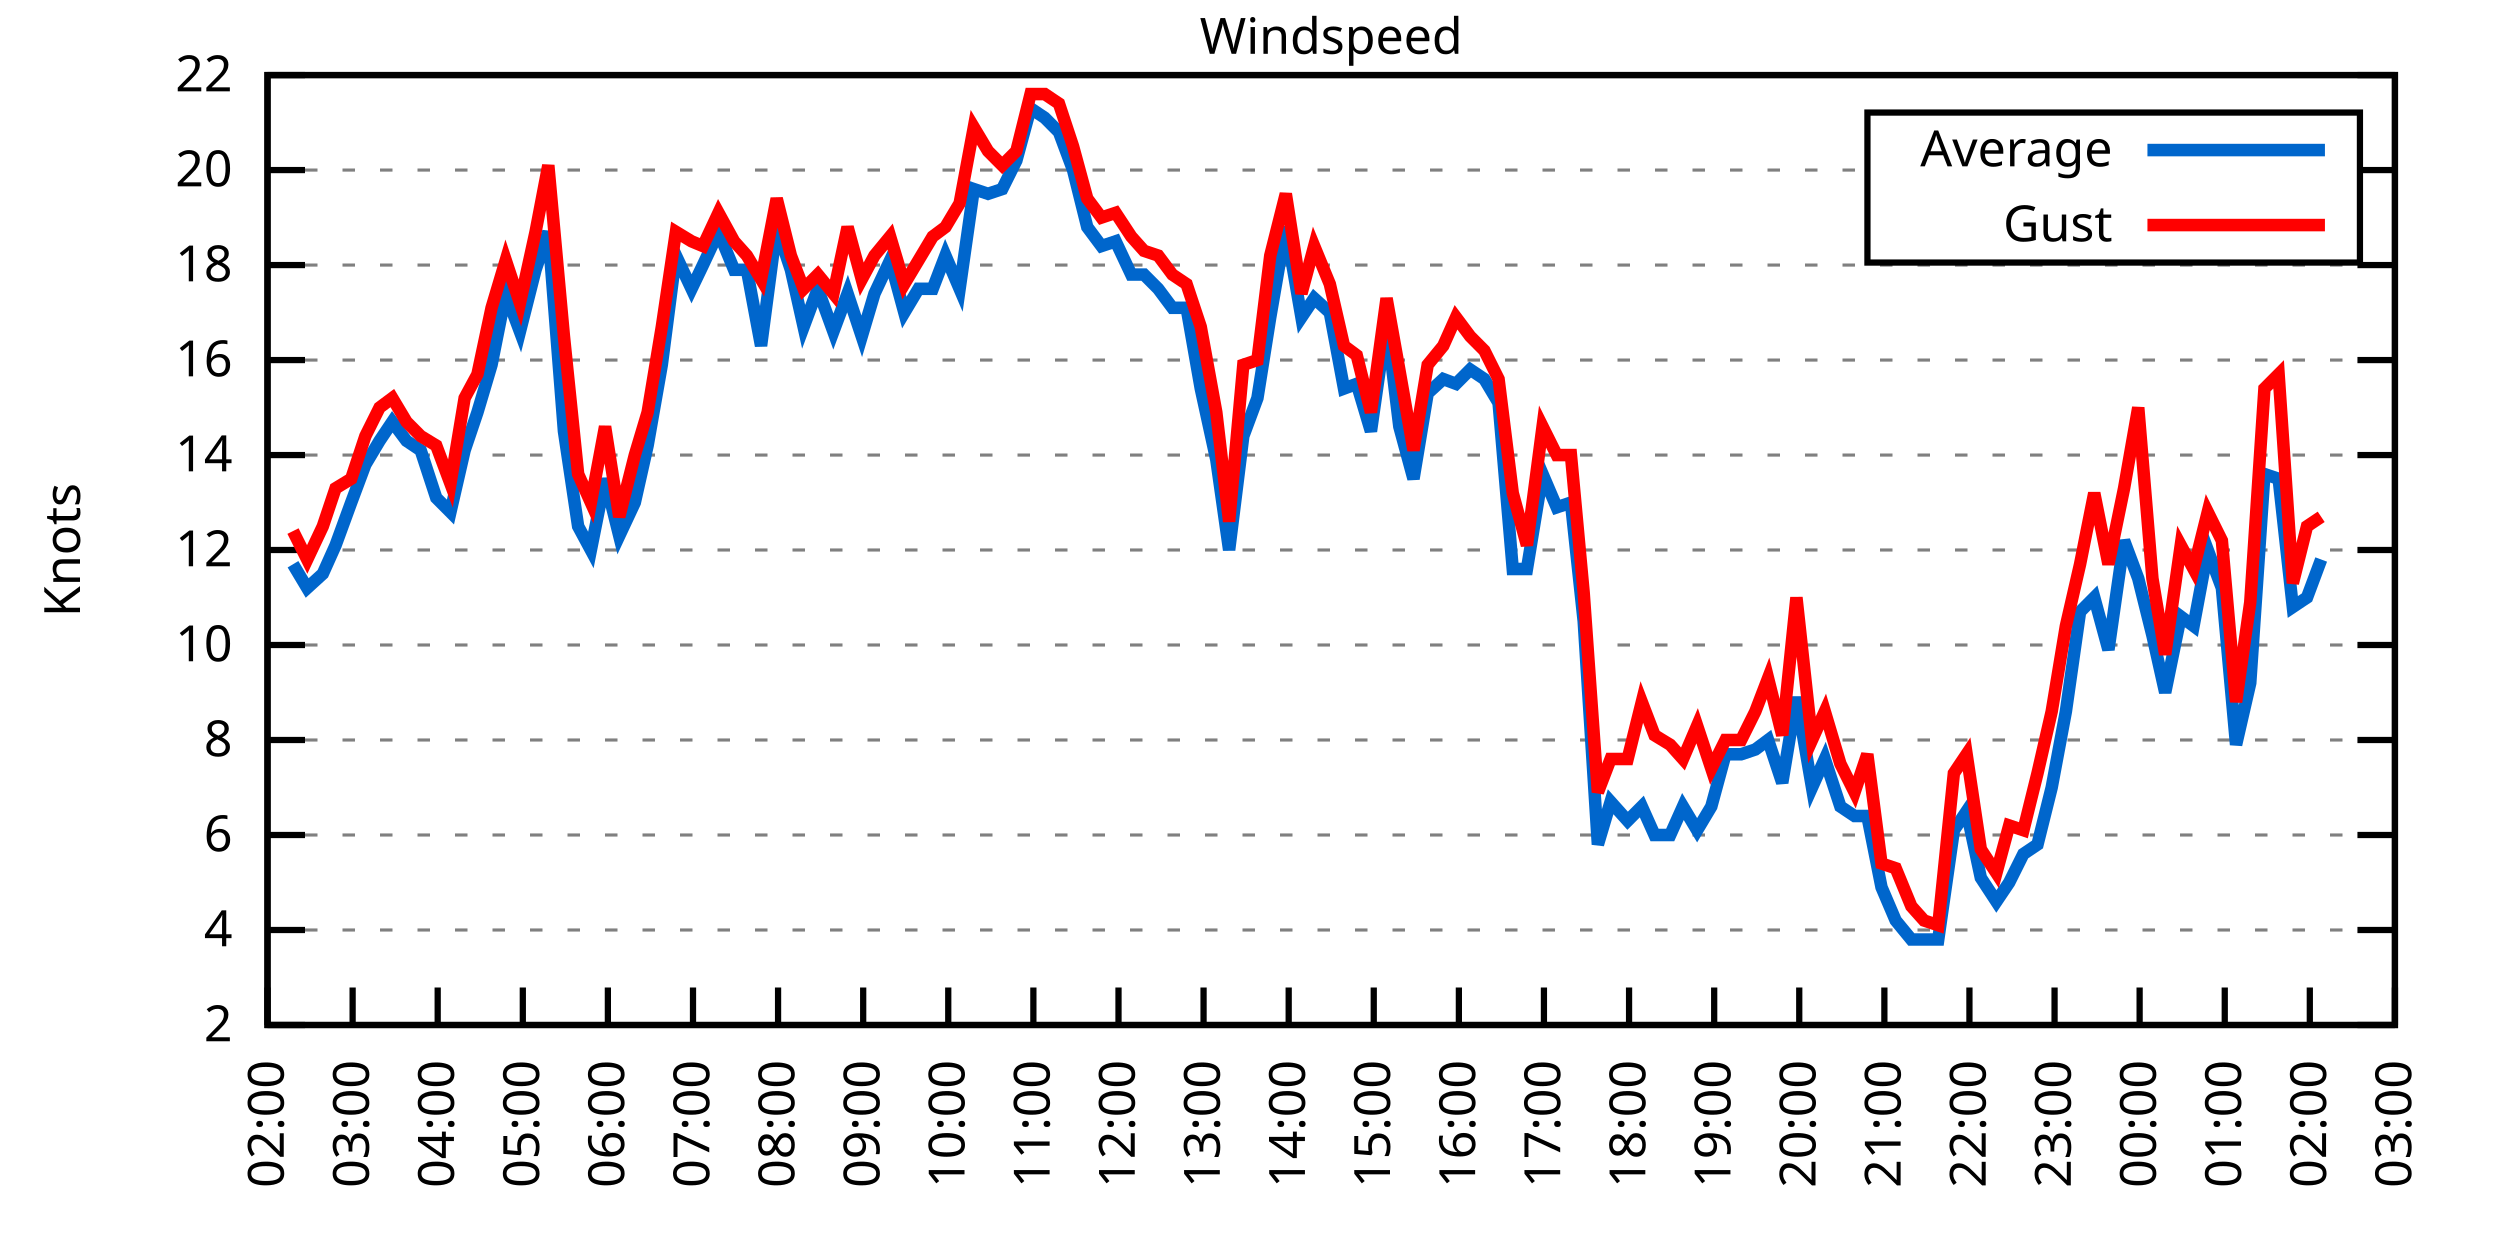
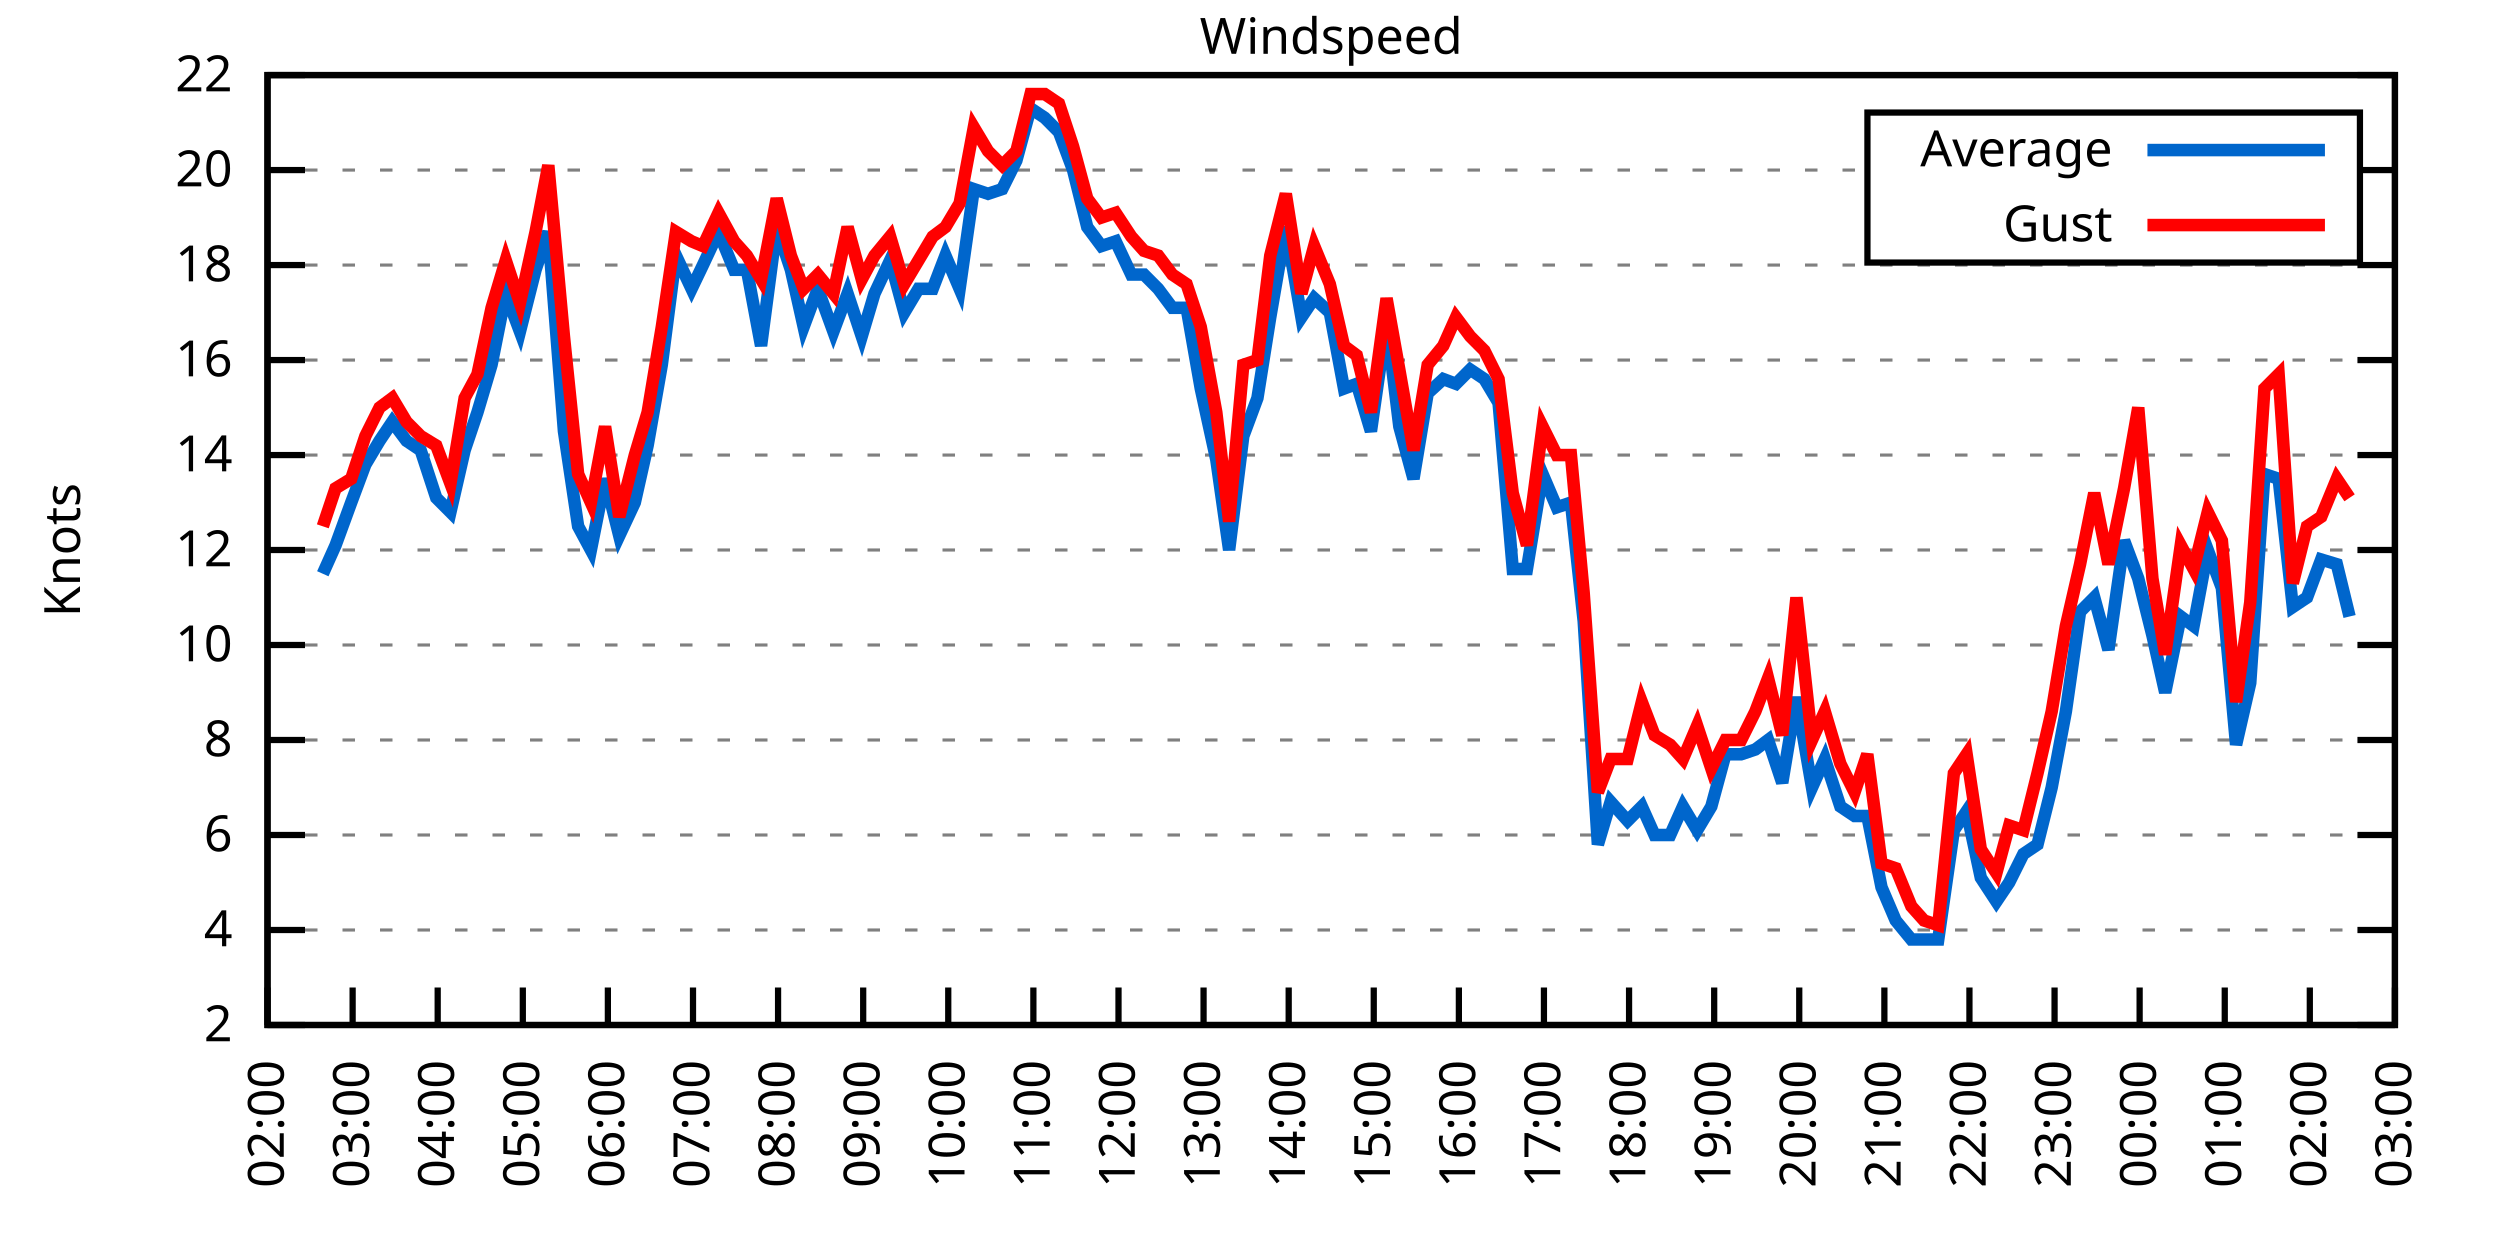
<svg xmlns="http://www.w3.org/2000/svg" xmlns:xlink="http://www.w3.org/1999/xlink" width="400" height="200" viewBox="0 0 400 200">
  <g id="gnuplot_canvas">
    <rect x="0" y="0" width="400" height="200" fill="none" />
    <defs>
      <circle id="gpDot" r="0.5" stroke-width="0.5" stroke="currentColor" />
      <path id="gpPt0" stroke-width="0.333" stroke="currentColor" d="M-1,0 h2 M0,-1 v2" />
      <path id="gpPt1" stroke-width="0.333" stroke="currentColor" d="M-1,-1 L1,1 M1,-1 L-1,1" />
      <path id="gpPt2" stroke-width="0.333" stroke="currentColor" d="M-1,0 L1,0 M0,-1 L0,1 M-1,-1 L1,1 M-1,1 L1,-1" />
      <rect id="gpPt3" stroke-width="0.333" stroke="currentColor" x="-1" y="-1" width="2" height="2" />
      <rect id="gpPt4" stroke-width="0.333" stroke="currentColor" fill="currentColor" x="-1" y="-1" width="2" height="2" />
      <circle id="gpPt5" stroke-width="0.333" stroke="currentColor" cx="0" cy="0" r="1" />
      <use xlink:href="#gpPt5" id="gpPt6" fill="currentColor" stroke="none" />
      <path id="gpPt7" stroke-width="0.333" stroke="currentColor" d="M0,-1.33 L-1.33,0.67 L1.33,0.67 z" />
      <use xlink:href="#gpPt7" id="gpPt8" fill="currentColor" stroke="none" />
      <use xlink:href="#gpPt7" id="gpPt9" stroke="currentColor" transform="rotate(180)" />
      <use xlink:href="#gpPt9" id="gpPt10" fill="currentColor" stroke="none" />
      <use xlink:href="#gpPt3" id="gpPt11" stroke="currentColor" transform="rotate(45)" />
      <use xlink:href="#gpPt11" id="gpPt12" fill="currentColor" stroke="none" />
      <path id="gpPt13" stroke-width="0.333" stroke="currentColor" d="M0,1.330 L1.265,0.411 L0.782,-1.067 L-0.782,-1.076 L-1.265,0.411 z" />
      <use xlink:href="#gpPt13" id="gpPt14" fill="currentColor" stroke="none" />
      <filter id="textbox" filterUnits="objectBoundingBox" x="0" y="0" height="1" width="1">
        <feFlood flood-color="white" flood-opacity="1" result="bgnd" />
        <feComposite in="SourceGraphic" in2="bgnd" operator="atop" />
      </filter>
      <filter id="greybox" filterUnits="objectBoundingBox" x="0" y="0" height="1" width="1">
        <feFlood flood-color="lightgrey" flood-opacity="1" result="grey" />
        <feComposite in="SourceGraphic" in2="grey" operator="atop" />
      </filter>
    </defs>
    <g fill="none" color="white" stroke="currentColor" stroke-width="1.00" stroke-linecap="butt" stroke-linejoin="miter">
</g>
    <g fill="none" color="black" stroke="currentColor" stroke-width="1.00" stroke-linecap="butt" stroke-linejoin="miter">
      <g stroke="none" shape-rendering="crispEdges">
        <polygon fill="rgb(255, 255, 255)" points="42.80,164.00 383.18,164.00 383.18,12.02 42.80,12.02 " />
      </g>
    </g>
    <g fill="none" color="black" stroke="currentColor" stroke-width="1.00" stroke-linecap="butt" stroke-linejoin="miter">
</g>
    <g fill="none" color="black" stroke="black" stroke-width="0.50" stroke-linecap="butt" stroke-linejoin="miter">
</g>
    <g fill="none" color="gray" stroke="currentColor" stroke-width="0.50" stroke-linecap="butt" stroke-linejoin="miter">
      <path stroke="gray" stroke-dasharray="2,4" class="gridline" d="M42.80,164.00 L383.19,164.00  " />
    </g>
    <g fill="none" color="gray" stroke="gray" stroke-width="1.00" stroke-linecap="butt" stroke-linejoin="miter">
</g>
    <g fill="none" color="black" stroke="currentColor" stroke-width="1.00" stroke-linecap="butt" stroke-linejoin="miter">
      <path stroke="black" d="M42.80,164.00 L48.80,164.00 M383.19,164.00 L377.19,164.00  " />
      <g transform="translate(37.20,166.60)" stroke="none" fill="black" font-family="Sans" font-size="8.00" text-anchor="end">
        <text>
          <tspan font-family="Sans"> 2</tspan>
        </text>
      </g>
    </g>
    <g fill="none" color="black" stroke="currentColor" stroke-width="1.00" stroke-linecap="butt" stroke-linejoin="miter">
</g>
    <g fill="none" color="black" stroke="black" stroke-width="0.50" stroke-linecap="butt" stroke-linejoin="miter">
</g>
    <g fill="none" color="gray" stroke="currentColor" stroke-width="0.50" stroke-linecap="butt" stroke-linejoin="miter">
      <path stroke="gray" stroke-dasharray="2,4" class="gridline" d="M42.80,148.80 L383.19,148.80  " />
    </g>
    <g fill="none" color="gray" stroke="gray" stroke-width="1.00" stroke-linecap="butt" stroke-linejoin="miter">
</g>
    <g fill="none" color="black" stroke="currentColor" stroke-width="1.00" stroke-linecap="butt" stroke-linejoin="miter">
      <path stroke="black" d="M42.80,148.80 L48.80,148.80 M383.19,148.80 L377.19,148.80  " />
      <g transform="translate(37.20,151.40)" stroke="none" fill="black" font-family="Sans" font-size="8.00" text-anchor="end">
        <text>
          <tspan font-family="Sans"> 4</tspan>
        </text>
      </g>
    </g>
    <g fill="none" color="black" stroke="currentColor" stroke-width="1.00" stroke-linecap="butt" stroke-linejoin="miter">
</g>
    <g fill="none" color="black" stroke="black" stroke-width="0.50" stroke-linecap="butt" stroke-linejoin="miter">
</g>
    <g fill="none" color="gray" stroke="currentColor" stroke-width="0.50" stroke-linecap="butt" stroke-linejoin="miter">
      <path stroke="gray" stroke-dasharray="2,4" class="gridline" d="M42.80,133.60 L383.19,133.60  " />
    </g>
    <g fill="none" color="gray" stroke="gray" stroke-width="1.00" stroke-linecap="butt" stroke-linejoin="miter">
</g>
    <g fill="none" color="black" stroke="currentColor" stroke-width="1.00" stroke-linecap="butt" stroke-linejoin="miter">
      <path stroke="black" d="M42.80,133.60 L48.80,133.60 M383.19,133.60 L377.19,133.60  " />
      <g transform="translate(37.20,136.20)" stroke="none" fill="black" font-family="Sans" font-size="8.00" text-anchor="end">
        <text>
          <tspan font-family="Sans"> 6</tspan>
        </text>
      </g>
    </g>
    <g fill="none" color="black" stroke="currentColor" stroke-width="1.00" stroke-linecap="butt" stroke-linejoin="miter">
</g>
    <g fill="none" color="black" stroke="black" stroke-width="0.50" stroke-linecap="butt" stroke-linejoin="miter">
</g>
    <g fill="none" color="gray" stroke="currentColor" stroke-width="0.50" stroke-linecap="butt" stroke-linejoin="miter">
      <path stroke="gray" stroke-dasharray="2,4" class="gridline" d="M42.80,118.40 L383.19,118.40  " />
    </g>
    <g fill="none" color="gray" stroke="gray" stroke-width="1.00" stroke-linecap="butt" stroke-linejoin="miter">
</g>
    <g fill="none" color="black" stroke="currentColor" stroke-width="1.00" stroke-linecap="butt" stroke-linejoin="miter">
      <path stroke="black" d="M42.80,118.40 L48.80,118.40 M383.19,118.40 L377.19,118.40  " />
      <g transform="translate(37.20,121.00)" stroke="none" fill="black" font-family="Sans" font-size="8.00" text-anchor="end">
        <text>
          <tspan font-family="Sans"> 8</tspan>
        </text>
      </g>
    </g>
    <g fill="none" color="black" stroke="currentColor" stroke-width="1.00" stroke-linecap="butt" stroke-linejoin="miter">
</g>
    <g fill="none" color="black" stroke="black" stroke-width="0.50" stroke-linecap="butt" stroke-linejoin="miter">
</g>
    <g fill="none" color="gray" stroke="currentColor" stroke-width="0.50" stroke-linecap="butt" stroke-linejoin="miter">
      <path stroke="gray" stroke-dasharray="2,4" class="gridline" d="M42.80,103.20 L383.19,103.20  " />
    </g>
    <g fill="none" color="gray" stroke="gray" stroke-width="1.00" stroke-linecap="butt" stroke-linejoin="miter">
</g>
    <g fill="none" color="black" stroke="currentColor" stroke-width="1.00" stroke-linecap="butt" stroke-linejoin="miter">
      <path stroke="black" d="M42.80,103.20 L48.80,103.20 M383.19,103.20 L377.19,103.20  " />
      <g transform="translate(37.20,105.80)" stroke="none" fill="black" font-family="Sans" font-size="8.00" text-anchor="end">
        <text>
          <tspan font-family="Sans"> 10</tspan>
        </text>
      </g>
    </g>
    <g fill="none" color="black" stroke="currentColor" stroke-width="1.00" stroke-linecap="butt" stroke-linejoin="miter">
</g>
    <g fill="none" color="black" stroke="black" stroke-width="0.50" stroke-linecap="butt" stroke-linejoin="miter">
</g>
    <g fill="none" color="gray" stroke="currentColor" stroke-width="0.50" stroke-linecap="butt" stroke-linejoin="miter">
      <path stroke="gray" stroke-dasharray="2,4" class="gridline" d="M42.80,88.00 L383.19,88.00  " />
    </g>
    <g fill="none" color="gray" stroke="gray" stroke-width="1.00" stroke-linecap="butt" stroke-linejoin="miter">
</g>
    <g fill="none" color="black" stroke="currentColor" stroke-width="1.00" stroke-linecap="butt" stroke-linejoin="miter">
      <path stroke="black" d="M42.80,88.00 L48.80,88.00 M383.19,88.00 L377.19,88.00  " />
      <g transform="translate(37.20,90.60)" stroke="none" fill="black" font-family="Sans" font-size="8.00" text-anchor="end">
        <text>
          <tspan font-family="Sans"> 12</tspan>
        </text>
      </g>
    </g>
    <g fill="none" color="black" stroke="currentColor" stroke-width="1.00" stroke-linecap="butt" stroke-linejoin="miter">
</g>
    <g fill="none" color="black" stroke="black" stroke-width="0.50" stroke-linecap="butt" stroke-linejoin="miter">
</g>
    <g fill="none" color="gray" stroke="currentColor" stroke-width="0.50" stroke-linecap="butt" stroke-linejoin="miter">
      <path stroke="gray" stroke-dasharray="2,4" class="gridline" d="M42.80,72.81 L383.19,72.81  " />
    </g>
    <g fill="none" color="gray" stroke="gray" stroke-width="1.00" stroke-linecap="butt" stroke-linejoin="miter">
</g>
    <g fill="none" color="black" stroke="currentColor" stroke-width="1.00" stroke-linecap="butt" stroke-linejoin="miter">
      <path stroke="black" d="M42.80,72.81 L48.80,72.81 M383.19,72.81 L377.19,72.81  " />
      <g transform="translate(37.20,75.41)" stroke="none" fill="black" font-family="Sans" font-size="8.00" text-anchor="end">
        <text>
          <tspan font-family="Sans"> 14</tspan>
        </text>
      </g>
    </g>
    <g fill="none" color="black" stroke="currentColor" stroke-width="1.00" stroke-linecap="butt" stroke-linejoin="miter">
</g>
    <g fill="none" color="black" stroke="black" stroke-width="0.50" stroke-linecap="butt" stroke-linejoin="miter">
</g>
    <g fill="none" color="gray" stroke="currentColor" stroke-width="0.50" stroke-linecap="butt" stroke-linejoin="miter">
      <path stroke="gray" stroke-dasharray="2,4" class="gridline" d="M42.80,57.61 L383.19,57.61  " />
    </g>
    <g fill="none" color="gray" stroke="gray" stroke-width="1.00" stroke-linecap="butt" stroke-linejoin="miter">
</g>
    <g fill="none" color="black" stroke="currentColor" stroke-width="1.00" stroke-linecap="butt" stroke-linejoin="miter">
      <path stroke="black" d="M42.80,57.61 L48.80,57.61 M383.19,57.61 L377.19,57.61  " />
      <g transform="translate(37.20,60.21)" stroke="none" fill="black" font-family="Sans" font-size="8.00" text-anchor="end">
        <text>
          <tspan font-family="Sans"> 16</tspan>
        </text>
      </g>
    </g>
    <g fill="none" color="black" stroke="currentColor" stroke-width="1.00" stroke-linecap="butt" stroke-linejoin="miter">
</g>
    <g fill="none" color="black" stroke="black" stroke-width="0.50" stroke-linecap="butt" stroke-linejoin="miter">
</g>
    <g fill="none" color="gray" stroke="currentColor" stroke-width="0.50" stroke-linecap="butt" stroke-linejoin="miter">
      <path stroke="gray" stroke-dasharray="2,4" class="gridline" d="M42.80,42.41 L383.19,42.41  " />
    </g>
    <g fill="none" color="gray" stroke="gray" stroke-width="1.00" stroke-linecap="butt" stroke-linejoin="miter">
</g>
    <g fill="none" color="black" stroke="currentColor" stroke-width="1.00" stroke-linecap="butt" stroke-linejoin="miter">
      <path stroke="black" d="M42.80,42.41 L48.80,42.41 M383.19,42.41 L377.19,42.41  " />
      <g transform="translate(37.20,45.01)" stroke="none" fill="black" font-family="Sans" font-size="8.00" text-anchor="end">
        <text>
          <tspan font-family="Sans"> 18</tspan>
        </text>
      </g>
    </g>
    <g fill="none" color="black" stroke="currentColor" stroke-width="1.00" stroke-linecap="butt" stroke-linejoin="miter">
</g>
    <g fill="none" color="black" stroke="black" stroke-width="0.50" stroke-linecap="butt" stroke-linejoin="miter">
</g>
    <g fill="none" color="gray" stroke="currentColor" stroke-width="0.50" stroke-linecap="butt" stroke-linejoin="miter">
      <path stroke="gray" stroke-dasharray="2,4" class="gridline" d="M42.80,27.21 L298.79,27.21 M377.59,27.21 L383.19,27.21  " />
    </g>
    <g fill="none" color="gray" stroke="gray" stroke-width="1.00" stroke-linecap="butt" stroke-linejoin="miter">
</g>
    <g fill="none" color="black" stroke="currentColor" stroke-width="1.00" stroke-linecap="butt" stroke-linejoin="miter">
      <path stroke="black" d="M42.80,27.21 L48.80,27.21 M383.19,27.21 L377.19,27.21  " />
      <g transform="translate(37.20,29.81)" stroke="none" fill="black" font-family="Sans" font-size="8.00" text-anchor="end">
        <text>
          <tspan font-family="Sans"> 20</tspan>
        </text>
      </g>
    </g>
    <g fill="none" color="black" stroke="currentColor" stroke-width="1.00" stroke-linecap="butt" stroke-linejoin="miter">
</g>
    <g fill="none" color="black" stroke="black" stroke-width="0.50" stroke-linecap="butt" stroke-linejoin="miter">
</g>
    <g fill="none" color="gray" stroke="currentColor" stroke-width="0.50" stroke-linecap="butt" stroke-linejoin="miter">
      <path stroke="gray" stroke-dasharray="2,4" class="gridline" d="M42.80,12.01 L383.19,12.01  " />
    </g>
    <g fill="none" color="gray" stroke="gray" stroke-width="1.00" stroke-linecap="butt" stroke-linejoin="miter">
</g>
    <g fill="none" color="black" stroke="currentColor" stroke-width="1.00" stroke-linecap="butt" stroke-linejoin="miter">
      <path stroke="black" d="M42.80,12.01 L48.80,12.01 M383.19,12.01 L377.19,12.01  " />
      <g transform="translate(37.20,14.61)" stroke="none" fill="black" font-family="Sans" font-size="8.00" text-anchor="end">
        <text>
          <tspan font-family="Sans"> 22</tspan>
        </text>
      </g>
    </g>
    <g fill="none" color="black" stroke="currentColor" stroke-width="1.00" stroke-linecap="butt" stroke-linejoin="miter">
      <path stroke="black" d="M42.80,164.00 L42.80,158.00  " />
      <g transform="translate(45.40,169.60) rotate(270.00)" stroke="none" fill="black" font-family="Sans" font-size="8.00" text-anchor="end">
        <text>
          <tspan font-family="Sans">02:00</tspan>
        </text>
      </g>
    </g>
    <g fill="none" color="black" stroke="currentColor" stroke-width="1.00" stroke-linecap="butt" stroke-linejoin="miter">
      <path stroke="black" d="M56.42,164.00 L56.42,158.00  " />
      <g transform="translate(59.02,169.60) rotate(270.00)" stroke="none" fill="black" font-family="Sans" font-size="8.00" text-anchor="end">
        <text>
          <tspan font-family="Sans">03:00</tspan>
        </text>
      </g>
    </g>
    <g fill="none" color="black" stroke="currentColor" stroke-width="1.00" stroke-linecap="butt" stroke-linejoin="miter">
      <path stroke="black" d="M70.03,164.00 L70.03,158.00  " />
      <g transform="translate(72.63,169.60) rotate(270.00)" stroke="none" fill="black" font-family="Sans" font-size="8.00" text-anchor="end">
        <text>
          <tspan font-family="Sans">04:00</tspan>
        </text>
      </g>
    </g>
    <g fill="none" color="black" stroke="currentColor" stroke-width="1.00" stroke-linecap="butt" stroke-linejoin="miter">
      <path stroke="black" d="M83.65,164.00 L83.65,158.00  " />
      <g transform="translate(86.25,169.60) rotate(270.00)" stroke="none" fill="black" font-family="Sans" font-size="8.00" text-anchor="end">
        <text>
          <tspan font-family="Sans">05:00</tspan>
        </text>
      </g>
    </g>
    <g fill="none" color="black" stroke="currentColor" stroke-width="1.00" stroke-linecap="butt" stroke-linejoin="miter">
      <path stroke="black" d="M97.26,164.00 L97.26,158.00  " />
      <g transform="translate(99.86,169.60) rotate(270.00)" stroke="none" fill="black" font-family="Sans" font-size="8.00" text-anchor="end">
        <text>
          <tspan font-family="Sans">06:00</tspan>
        </text>
      </g>
    </g>
    <g fill="none" color="black" stroke="currentColor" stroke-width="1.00" stroke-linecap="butt" stroke-linejoin="miter">
      <path stroke="black" d="M110.88,164.00 L110.88,158.00  " />
      <g transform="translate(113.48,169.60) rotate(270.00)" stroke="none" fill="black" font-family="Sans" font-size="8.00" text-anchor="end">
        <text>
          <tspan font-family="Sans">07:00</tspan>
        </text>
      </g>
    </g>
    <g fill="none" color="black" stroke="currentColor" stroke-width="1.00" stroke-linecap="butt" stroke-linejoin="miter">
      <path stroke="black" d="M124.49,164.00 L124.49,158.00  " />
      <g transform="translate(127.09,169.60) rotate(270.00)" stroke="none" fill="black" font-family="Sans" font-size="8.00" text-anchor="end">
        <text>
          <tspan font-family="Sans">08:00</tspan>
        </text>
      </g>
    </g>
    <g fill="none" color="black" stroke="currentColor" stroke-width="1.00" stroke-linecap="butt" stroke-linejoin="miter">
      <path stroke="black" d="M138.11,164.00 L138.11,158.00  " />
      <g transform="translate(140.71,169.60) rotate(270.00)" stroke="none" fill="black" font-family="Sans" font-size="8.00" text-anchor="end">
        <text>
          <tspan font-family="Sans">09:00</tspan>
        </text>
      </g>
    </g>
    <g fill="none" color="black" stroke="currentColor" stroke-width="1.00" stroke-linecap="butt" stroke-linejoin="miter">
      <path stroke="black" d="M151.72,164.00 L151.72,158.00  " />
      <g transform="translate(154.32,169.60) rotate(270.00)" stroke="none" fill="black" font-family="Sans" font-size="8.00" text-anchor="end">
        <text>
          <tspan font-family="Sans">10:00</tspan>
        </text>
      </g>
    </g>
    <g fill="none" color="black" stroke="currentColor" stroke-width="1.00" stroke-linecap="butt" stroke-linejoin="miter">
      <path stroke="black" d="M165.34,164.00 L165.34,158.00  " />
      <g transform="translate(167.94,169.60) rotate(270.00)" stroke="none" fill="black" font-family="Sans" font-size="8.00" text-anchor="end">
        <text>
          <tspan font-family="Sans">11:00</tspan>
        </text>
      </g>
    </g>
    <g fill="none" color="black" stroke="currentColor" stroke-width="1.00" stroke-linecap="butt" stroke-linejoin="miter">
      <path stroke="black" d="M178.96,164.00 L178.96,158.00  " />
      <g transform="translate(181.56,169.60) rotate(270.00)" stroke="none" fill="black" font-family="Sans" font-size="8.00" text-anchor="end">
        <text>
          <tspan font-family="Sans">12:00</tspan>
        </text>
      </g>
    </g>
    <g fill="none" color="black" stroke="currentColor" stroke-width="1.00" stroke-linecap="butt" stroke-linejoin="miter">
      <path stroke="black" d="M192.57,164.00 L192.57,158.00  " />
      <g transform="translate(195.17,169.60) rotate(270.00)" stroke="none" fill="black" font-family="Sans" font-size="8.00" text-anchor="end">
        <text>
          <tspan font-family="Sans">13:00</tspan>
        </text>
      </g>
    </g>
    <g fill="none" color="black" stroke="currentColor" stroke-width="1.00" stroke-linecap="butt" stroke-linejoin="miter">
      <path stroke="black" d="M206.19,164.00 L206.19,158.00  " />
      <g transform="translate(208.79,169.60) rotate(270.00)" stroke="none" fill="black" font-family="Sans" font-size="8.00" text-anchor="end">
        <text>
          <tspan font-family="Sans">14:00</tspan>
        </text>
      </g>
    </g>
    <g fill="none" color="black" stroke="currentColor" stroke-width="1.00" stroke-linecap="butt" stroke-linejoin="miter">
      <path stroke="black" d="M219.80,164.00 L219.80,158.00  " />
      <g transform="translate(222.40,169.60) rotate(270.00)" stroke="none" fill="black" font-family="Sans" font-size="8.00" text-anchor="end">
        <text>
          <tspan font-family="Sans">15:00</tspan>
        </text>
      </g>
    </g>
    <g fill="none" color="black" stroke="currentColor" stroke-width="1.00" stroke-linecap="butt" stroke-linejoin="miter">
      <path stroke="black" d="M233.42,164.00 L233.42,158.00  " />
      <g transform="translate(236.02,169.60) rotate(270.00)" stroke="none" fill="black" font-family="Sans" font-size="8.00" text-anchor="end">
        <text>
          <tspan font-family="Sans">16:00</tspan>
        </text>
      </g>
    </g>
    <g fill="none" color="black" stroke="currentColor" stroke-width="1.00" stroke-linecap="butt" stroke-linejoin="miter">
      <path stroke="black" d="M247.03,164.00 L247.03,158.00  " />
      <g transform="translate(249.63,169.60) rotate(270.00)" stroke="none" fill="black" font-family="Sans" font-size="8.00" text-anchor="end">
        <text>
          <tspan font-family="Sans">17:00</tspan>
        </text>
      </g>
    </g>
    <g fill="none" color="black" stroke="currentColor" stroke-width="1.00" stroke-linecap="butt" stroke-linejoin="miter">
      <path stroke="black" d="M260.65,164.00 L260.65,158.00  " />
      <g transform="translate(263.25,169.60) rotate(270.00)" stroke="none" fill="black" font-family="Sans" font-size="8.00" text-anchor="end">
        <text>
          <tspan font-family="Sans">18:00</tspan>
        </text>
      </g>
    </g>
    <g fill="none" color="black" stroke="currentColor" stroke-width="1.00" stroke-linecap="butt" stroke-linejoin="miter">
      <path stroke="black" d="M274.27,164.00 L274.27,158.00  " />
      <g transform="translate(276.87,169.60) rotate(270.00)" stroke="none" fill="black" font-family="Sans" font-size="8.00" text-anchor="end">
        <text>
          <tspan font-family="Sans">19:00</tspan>
        </text>
      </g>
    </g>
    <g fill="none" color="black" stroke="currentColor" stroke-width="1.00" stroke-linecap="butt" stroke-linejoin="miter">
      <path stroke="black" d="M287.88,164.00 L287.88,158.00  " />
      <g transform="translate(290.48,169.60) rotate(270.00)" stroke="none" fill="black" font-family="Sans" font-size="8.00" text-anchor="end">
        <text>
          <tspan font-family="Sans">20:00</tspan>
        </text>
      </g>
    </g>
    <g fill="none" color="black" stroke="currentColor" stroke-width="1.00" stroke-linecap="butt" stroke-linejoin="miter">
      <path stroke="black" d="M301.50,164.00 L301.50,158.00  " />
      <g transform="translate(304.10,169.60) rotate(270.00)" stroke="none" fill="black" font-family="Sans" font-size="8.00" text-anchor="end">
        <text>
          <tspan font-family="Sans">21:00</tspan>
        </text>
      </g>
    </g>
    <g fill="none" color="black" stroke="currentColor" stroke-width="1.00" stroke-linecap="butt" stroke-linejoin="miter">
      <path stroke="black" d="M315.11,164.00 L315.11,158.00  " />
      <g transform="translate(317.71,169.60) rotate(270.00)" stroke="none" fill="black" font-family="Sans" font-size="8.00" text-anchor="end">
        <text>
          <tspan font-family="Sans">22:00</tspan>
        </text>
      </g>
    </g>
    <g fill="none" color="black" stroke="currentColor" stroke-width="1.00" stroke-linecap="butt" stroke-linejoin="miter">
      <path stroke="black" d="M328.73,164.00 L328.73,158.00  " />
      <g transform="translate(331.33,169.60) rotate(270.00)" stroke="none" fill="black" font-family="Sans" font-size="8.00" text-anchor="end">
        <text>
          <tspan font-family="Sans">23:00</tspan>
        </text>
      </g>
    </g>
    <g fill="none" color="black" stroke="currentColor" stroke-width="1.00" stroke-linecap="butt" stroke-linejoin="miter">
      <path stroke="black" d="M342.34,164.00 L342.34,158.00  " />
      <g transform="translate(344.94,169.60) rotate(270.00)" stroke="none" fill="black" font-family="Sans" font-size="8.00" text-anchor="end">
        <text>
          <tspan font-family="Sans">00:00</tspan>
        </text>
      </g>
    </g>
    <g fill="none" color="black" stroke="currentColor" stroke-width="1.00" stroke-linecap="butt" stroke-linejoin="miter">
      <path stroke="black" d="M355.96,164.00 L355.96,158.00  " />
      <g transform="translate(358.56,169.60) rotate(270.00)" stroke="none" fill="black" font-family="Sans" font-size="8.00" text-anchor="end">
        <text>
          <tspan font-family="Sans">01:00</tspan>
        </text>
      </g>
    </g>
    <g fill="none" color="black" stroke="currentColor" stroke-width="1.00" stroke-linecap="butt" stroke-linejoin="miter">
      <path stroke="black" d="M369.57,164.00 L369.57,158.00  " />
      <g transform="translate(372.17,169.60) rotate(270.00)" stroke="none" fill="black" font-family="Sans" font-size="8.00" text-anchor="end">
        <text>
          <tspan font-family="Sans">02:00</tspan>
        </text>
      </g>
    </g>
    <g fill="none" color="black" stroke="currentColor" stroke-width="1.00" stroke-linecap="butt" stroke-linejoin="miter">
      <path stroke="black" d="M383.19,164.00 L383.19,158.00  " />
      <g transform="translate(385.79,169.60) rotate(270.00)" stroke="none" fill="black" font-family="Sans" font-size="8.00" text-anchor="end">
        <text>
          <tspan font-family="Sans">03:00</tspan>
        </text>
      </g>
    </g>
    <g fill="none" color="black" stroke="currentColor" stroke-width="1.00" stroke-linecap="butt" stroke-linejoin="miter">
</g>
    <g fill="none" color="black" stroke="currentColor" stroke-width="1.00" stroke-linecap="butt" stroke-linejoin="miter">
      <path stroke="black" d="M42.80,12.01 L42.80,164.00 L383.19,164.00 L383.19,12.01 L42.80,12.01 Z  " />
    </g>
    <g fill="none" color="black" stroke="currentColor" stroke-width="1.00" stroke-linecap="butt" stroke-linejoin="miter">
</g>
    <g fill="none" color="black" stroke="currentColor" stroke-width="1.00" stroke-linecap="butt" stroke-linejoin="miter">
      <path stroke="black" d="M298.79,42.01 L298.79,18.01 L377.59,18.01 L377.59,42.01 L298.79,42.01 Z  " />
    </g>
    <g id="Windspeed_plot_1">
      <g fill="none" color="white" stroke="black" stroke-width="2.00" stroke-linecap="butt" stroke-linejoin="miter">
</g>
      <g fill="none" color="black" stroke="currentColor" stroke-width="2.00" stroke-linecap="butt" stroke-linejoin="miter">
        <g transform="translate(337.99,26.61)" stroke="none" fill="black" font-family="Sans" font-size="8.00" text-anchor="end">
          <text>
            <tspan font-family="Sans">Average</tspan>
          </text>
        </g>
      </g>
      <g fill="none" color="black" stroke="currentColor" stroke-width="2.00" stroke-linecap="butt" stroke-linejoin="miter">
-         <path stroke="rgb(  0, 102, 204)" d="M343.59,24.01 L371.99,24.01 M46.88,90.28 L49.15,94.08 L51.65,91.80 L53.69,87.25 L56.19,80.41 L58.46,74.33   L60.73,70.53 L62.77,67.49 L65.04,70.53 L67.31,72.05 L69.80,79.65 L72.07,81.93 L74.34,72.05 L76.39,65.97   L78.65,58.37 L80.92,46.97 L83.19,53.05 L85.69,43.17 L87.73,37.09 L90.23,69.01 L92.50,84.21 L94.54,88.00   L96.81,76.61 L99.08,85.73 L101.57,80.41 L103.62,71.29 L105.89,58.37 L108.15,40.89 L110.65,46.21 L112.47,42.41   L114.96,37.09 L117.46,43.17 L119.50,43.17 L121.77,55.33 L124.27,36.33 L126.54,43.17 L128.58,52.29 L130.85,46.21   L133.34,53.05 L135.61,46.97 L137.88,53.81 L139.92,46.97 L142.42,41.65 L144.69,50.01 L146.96,46.21 L149.23,46.21   L151.27,40.89 L153.54,46.21 L155.81,30.25 L158.08,31.01 L160.35,30.25 L162.62,25.69 L164.89,17.33 L167.16,18.85   L169.43,21.13 L171.69,27.21 L173.96,36.33 L176.23,39.37 L178.50,38.61 L181.00,43.93 L183.04,43.93 L185.31,46.21   L187.58,49.25 L189.85,49.25 L192.12,62.17 L194.61,73.57 L196.66,88.00 L198.93,69.77 L201.19,63.69 L203.24,50.77   L205.73,36.33 L208.23,50.77 L210.27,47.73 L212.77,50.01 L215.04,62.17 L217.08,61.41 L219.35,69.01 L221.85,51.53   L223.89,68.25 L226.16,76.61 L228.43,62.93 L230.92,60.65 L232.96,61.41 L235.23,59.13 L237.50,60.65 L239.77,64.45   L242.04,91.04 L244.31,91.04 L246.81,75.85 L249.08,81.17 L251.35,80.41 L253.39,99.40 L255.66,135.12 L257.70,128.28   L260.42,131.32 L262.69,129.04 L264.73,133.60 L267.23,133.60 L269.27,129.04 L271.54,132.84 L273.81,129.04 L276.08,120.68   L278.58,120.68 L280.85,119.92 L282.89,118.40 L285.16,125.24 L287.43,111.56 L289.92,126.00 L291.97,121.44 L294.46,129.04   L296.73,130.56 L298.77,130.56 L301.04,141.96 L303.31,147.28 L305.81,150.32 L307.85,150.32 L310.12,150.32 L312.62,132.84   L314.66,129.80 L316.93,140.44 L319.42,144.24 L321.47,141.20 L323.74,136.64 L326.00,135.12 L328.27,126.00 L330.54,113.84   L332.81,97.88 L335.08,95.60 L337.35,103.96 L339.85,86.49 L342.12,92.56 L344.39,101.68 L346.43,110.80 L348.92,98.64   L350.97,100.16 L353.24,88.00 L355.50,94.08 L357.77,119.16 L360.04,109.28 L362.31,75.85 L364.58,76.61 L366.85,97.12   L369.12,95.60 L371.39,89.52  " />
+         <path stroke="rgb(  0, 102, 204)" d="M343.59,24.01 L371.99,24.01 M51.65,91.80 L53.69,87.25 L56.19,80.41 L58.46,74.33 L60.73,70.53 L62.77,67.49   L65.04,70.53 L67.31,72.05 L69.80,79.65 L72.07,81.93 L74.34,72.05 L76.39,65.97 L78.65,58.37 L80.92,46.97   L83.19,53.05 L85.69,43.17 L87.73,37.09 L90.23,69.01 L92.50,84.21 L94.54,88.00 L96.81,76.61 L99.08,85.73   L101.57,80.41 L103.62,71.29 L105.89,58.37 L108.15,40.89 L110.65,46.21 L112.47,42.41 L114.96,37.09 L117.46,43.17   L119.50,43.17 L121.77,55.33 L124.27,36.33 L126.54,43.17 L128.58,52.29 L130.85,46.21 L133.34,53.05 L135.61,46.97   L137.88,53.81 L139.92,46.97 L142.42,41.65 L144.69,50.01 L146.96,46.21 L149.23,46.21 L151.27,40.89 L153.54,46.21   L155.81,30.25 L158.08,31.01 L160.35,30.25 L162.62,25.69 L164.89,17.33 L167.16,18.85 L169.43,21.13 L171.69,27.21   L173.96,36.33 L176.23,39.37 L178.50,38.61 L181.00,43.93 L183.04,43.93 L185.31,46.21 L187.58,49.25 L189.85,49.25   L192.12,62.17 L194.61,73.57 L196.66,88.00 L198.93,69.77 L201.19,63.69 L203.24,50.77 L205.73,36.33 L208.23,50.77   L210.27,47.73 L212.77,50.01 L215.04,62.17 L217.08,61.41 L219.35,69.01 L221.85,51.53 L223.89,68.25 L226.16,76.61   L228.43,62.93 L230.92,60.65 L232.96,61.41 L235.23,59.13 L237.50,60.65 L239.77,64.45 L242.04,91.04 L244.31,91.04   L246.81,75.85 L249.08,81.17 L251.35,80.41 L253.39,99.40 L255.66,135.12 L257.70,128.28 L260.42,131.32 L262.69,129.04   L264.73,133.60 L267.23,133.60 L269.27,129.04 L271.54,132.84 L273.81,129.04 L276.08,120.68 L278.58,120.68 L280.85,119.92   L282.89,118.40 L285.16,125.24 L287.43,111.56 L289.92,126.00 L291.97,121.44 L294.46,129.04 L296.73,130.56 L298.77,130.56   L301.04,141.96 L303.31,147.28 L305.81,150.32 L307.85,150.32 L310.12,150.32 L312.62,132.84 L314.66,129.80 L316.93,140.44   L319.42,144.24 L321.47,141.20 L323.74,136.64 L326.00,135.12 L328.27,126.00 L330.54,113.84 L332.81,97.88 L335.08,95.60   L337.35,103.96 L339.85,86.49 L342.12,92.56 L344.39,101.68 L346.43,110.80 L348.92,98.64 L350.97,100.16 L353.24,88.00   L355.50,94.08 L357.77,119.16 L360.04,109.28 L362.31,75.85 L364.58,76.61 L366.85,97.12 L369.12,95.60 L371.39,89.52   L373.89,90.28 L375.93,98.64  " />
      </g>
    </g>
    <g id="Windspeed_plot_2">
      <g fill="none" color="black" stroke="currentColor" stroke-width="2.00" stroke-linecap="butt" stroke-linejoin="miter">
        <g transform="translate(337.99,38.61)" stroke="none" fill="black" font-family="Sans" font-size="8.00" text-anchor="end">
          <text>
            <tspan font-family="Sans">Gust</tspan>
          </text>
        </g>
      </g>
      <g fill="none" color="black" stroke="currentColor" stroke-width="2.00" stroke-linecap="butt" stroke-linejoin="miter">
-         <path stroke="rgb(255,   0,   0)" d="M343.59,36.01 L371.99,36.01 M46.88,84.97 L49.15,89.52 L51.65,84.21 L53.69,78.13 L56.19,76.61 L58.46,69.77   L60.73,65.21 L62.77,63.69 L65.04,67.49 L67.31,69.77 L69.80,71.29 L72.07,77.37 L74.34,63.69 L76.39,59.89   L78.65,49.25 L80.92,41.65 L83.19,48.49 L85.69,37.09 L87.73,26.45 L90.23,53.81 L92.50,75.85 L94.54,80.41   L96.81,68.25 L99.08,82.69 L101.57,72.81 L103.62,65.97 L105.89,52.29 L108.15,37.09 L110.65,38.61 L112.47,39.37   L114.96,34.05 L117.46,38.61 L119.50,40.89 L121.77,44.69 L124.27,31.77 L126.54,40.89 L128.58,46.21 L130.85,43.93   L133.34,46.97 L135.61,36.33 L137.88,44.69 L139.92,40.89 L142.42,37.85 L144.69,45.45 L146.96,41.65 L149.23,37.85   L151.27,36.33 L153.54,32.53 L155.81,20.37 L158.08,24.17 L160.35,26.45 L162.62,24.17 L164.89,15.05 L167.16,15.05   L169.43,16.57 L171.69,23.41 L173.96,31.77 L176.23,34.81 L178.50,34.05 L181.00,37.85 L183.04,40.13 L185.31,40.89   L187.58,43.93 L189.85,45.45 L192.12,52.29 L194.61,65.97 L196.66,83.45 L198.93,58.37 L201.19,57.61 L203.24,40.89   L205.73,31.01 L208.23,46.97 L210.27,39.37 L212.77,45.45 L215.04,55.33 L217.08,56.85 L219.35,65.97 L221.85,47.73   L223.89,59.13 L226.16,72.05 L228.43,58.37 L230.92,55.33 L232.96,50.77 L235.23,53.81 L237.50,56.09 L239.77,60.65   L242.04,78.89 L244.31,87.25 L246.81,68.25 L249.08,72.81 L251.35,72.81 L253.39,94.84 L255.66,126.76 L257.70,121.44   L260.42,121.44 L262.69,112.32 L264.73,117.64 L267.23,119.16 L269.27,121.44 L271.54,116.12 L273.81,122.96 L276.08,118.40   L278.58,118.40 L280.85,113.84 L282.89,108.52 L285.16,117.64 L287.43,95.60 L289.92,118.40 L291.97,113.84 L294.46,122.20   L296.73,126.76 L298.77,120.68 L301.04,138.16 L303.31,138.92 L305.81,145.00 L307.85,147.28 L310.12,148.04 L312.62,123.72   L314.66,120.68 L316.93,135.88 L319.42,139.68 L321.47,132.08 L323.74,132.84 L326.00,123.72 L328.27,113.84 L330.54,100.16   L332.81,90.28 L335.08,78.89 L337.35,90.28 L339.85,78.13 L342.12,65.21 L344.39,92.56 L346.43,104.72 L348.92,87.25   L350.97,91.04 L353.24,81.93 L355.50,86.49 L357.77,112.32 L360.04,96.36 L362.31,62.17 L364.58,59.89 L366.85,93.32   L369.12,84.21 L371.39,82.69  " />
+         <path stroke="rgb(255,   0,   0)" d="M343.59,36.01 L371.99,36.01 M51.65,84.21 L53.69,78.13 L56.19,76.61 L58.46,69.77 L60.73,65.21 L62.77,63.69   L65.04,67.49 L67.31,69.77 L69.80,71.29 L72.07,77.37 L74.34,63.69 L76.39,59.89 L78.65,49.25 L80.92,41.65   L83.19,48.49 L85.69,37.09 L87.73,26.45 L90.23,53.81 L92.50,75.85 L94.54,80.41 L96.81,68.25 L99.08,82.69   L101.57,72.81 L103.62,65.97 L105.89,52.29 L108.15,37.09 L110.65,38.61 L112.47,39.37 L114.96,34.05 L117.46,38.61   L119.50,40.89 L121.77,44.69 L124.27,31.77 L126.54,40.89 L128.58,46.21 L130.85,43.93 L133.34,46.97 L135.61,36.33   L137.88,44.69 L139.92,40.89 L142.42,37.85 L144.69,45.45 L146.96,41.65 L149.23,37.85 L151.27,36.33 L153.54,32.53   L155.81,20.37 L158.08,24.17 L160.35,26.45 L162.62,24.17 L164.89,15.05 L167.16,15.05 L169.43,16.57 L171.69,23.41   L173.96,31.77 L176.23,34.81 L178.50,34.05 L181.00,37.85 L183.04,40.13 L185.31,40.89 L187.58,43.93 L189.85,45.45   L192.12,52.29 L194.61,65.97 L196.66,83.45 L198.93,58.37 L201.19,57.61 L203.24,40.89 L205.73,31.01 L208.23,46.97   L210.27,39.37 L212.77,45.45 L215.04,55.33 L217.08,56.85 L219.35,65.97 L221.85,47.73 L223.89,59.13 L226.16,72.05   L228.43,58.37 L230.92,55.33 L232.96,50.77 L235.23,53.81 L237.50,56.09 L239.77,60.65 L242.04,78.89 L244.31,87.25   L246.81,68.25 L249.08,72.81 L251.35,72.81 L253.39,94.84 L255.66,126.76 L257.70,121.44 L260.42,121.44 L262.69,112.32   L264.73,117.64 L267.23,119.16 L269.27,121.44 L271.54,116.12 L273.81,122.96 L276.08,118.40 L278.58,118.40 L280.85,113.84   L282.89,108.52 L285.16,117.64 L287.43,95.60 L289.92,118.40 L291.97,113.84 L294.46,122.20 L296.73,126.76 L298.77,120.68   L301.04,138.16 L303.31,138.92 L305.81,145.00 L307.85,147.28 L310.12,148.04 L312.62,123.72 L314.66,120.68 L316.93,135.88   L319.42,139.68 L321.47,132.08 L323.74,132.84 L326.00,123.72 L328.27,113.84 L330.54,100.16 L332.81,90.28 L335.08,78.89   L337.35,90.28 L339.85,78.13 L342.12,65.21 L344.39,92.56 L346.43,104.72 L348.92,87.25 L350.97,91.04 L353.24,81.93   L355.50,86.49 L357.77,112.32 L360.04,96.36 L362.31,62.17 L364.58,59.89 L366.85,93.32 L369.12,84.21 L371.39,82.69   L373.89,76.61 L375.93,79.65  " />
      </g>
    </g>
    <g fill="none" color="black" stroke="currentColor" stroke-width="2.00" stroke-linecap="butt" stroke-linejoin="miter">
</g>
    <g fill="none" color="black" stroke="black" stroke-width="1.00" stroke-linecap="butt" stroke-linejoin="miter">
</g>
    <g fill="none" color="black" stroke="currentColor" stroke-width="1.00" stroke-linecap="butt" stroke-linejoin="miter">
      <path stroke="black" d="M42.80,12.01 L42.80,164.00 L383.19,164.00 L383.19,12.01 L42.80,12.01 Z  " />
      <g transform="translate(12.80,88.01) rotate(270.00)" stroke="none" fill="black" font-family="Sans" font-size="8.00" text-anchor="middle">
        <text>
          <tspan font-family="Sans">Knots</tspan>
        </text>
      </g>
    </g>
    <g fill="none" color="black" stroke="currentColor" stroke-width="1.00" stroke-linecap="butt" stroke-linejoin="miter">
</g>
    <g fill="none" color="black" stroke="currentColor" stroke-width="1.00" stroke-linecap="butt" stroke-linejoin="miter">
      <g transform="translate(212.99,8.61)" stroke="none" fill="black" font-family="Sans" font-size="8.00" text-anchor="middle">
        <text>
          <tspan font-family="Sans">Windspeed</tspan>
        </text>
      </g>
    </g>
    <g fill="none" color="black" stroke="currentColor" stroke-width="1.00" stroke-linecap="butt" stroke-linejoin="miter">
</g>
  </g>
</svg>
